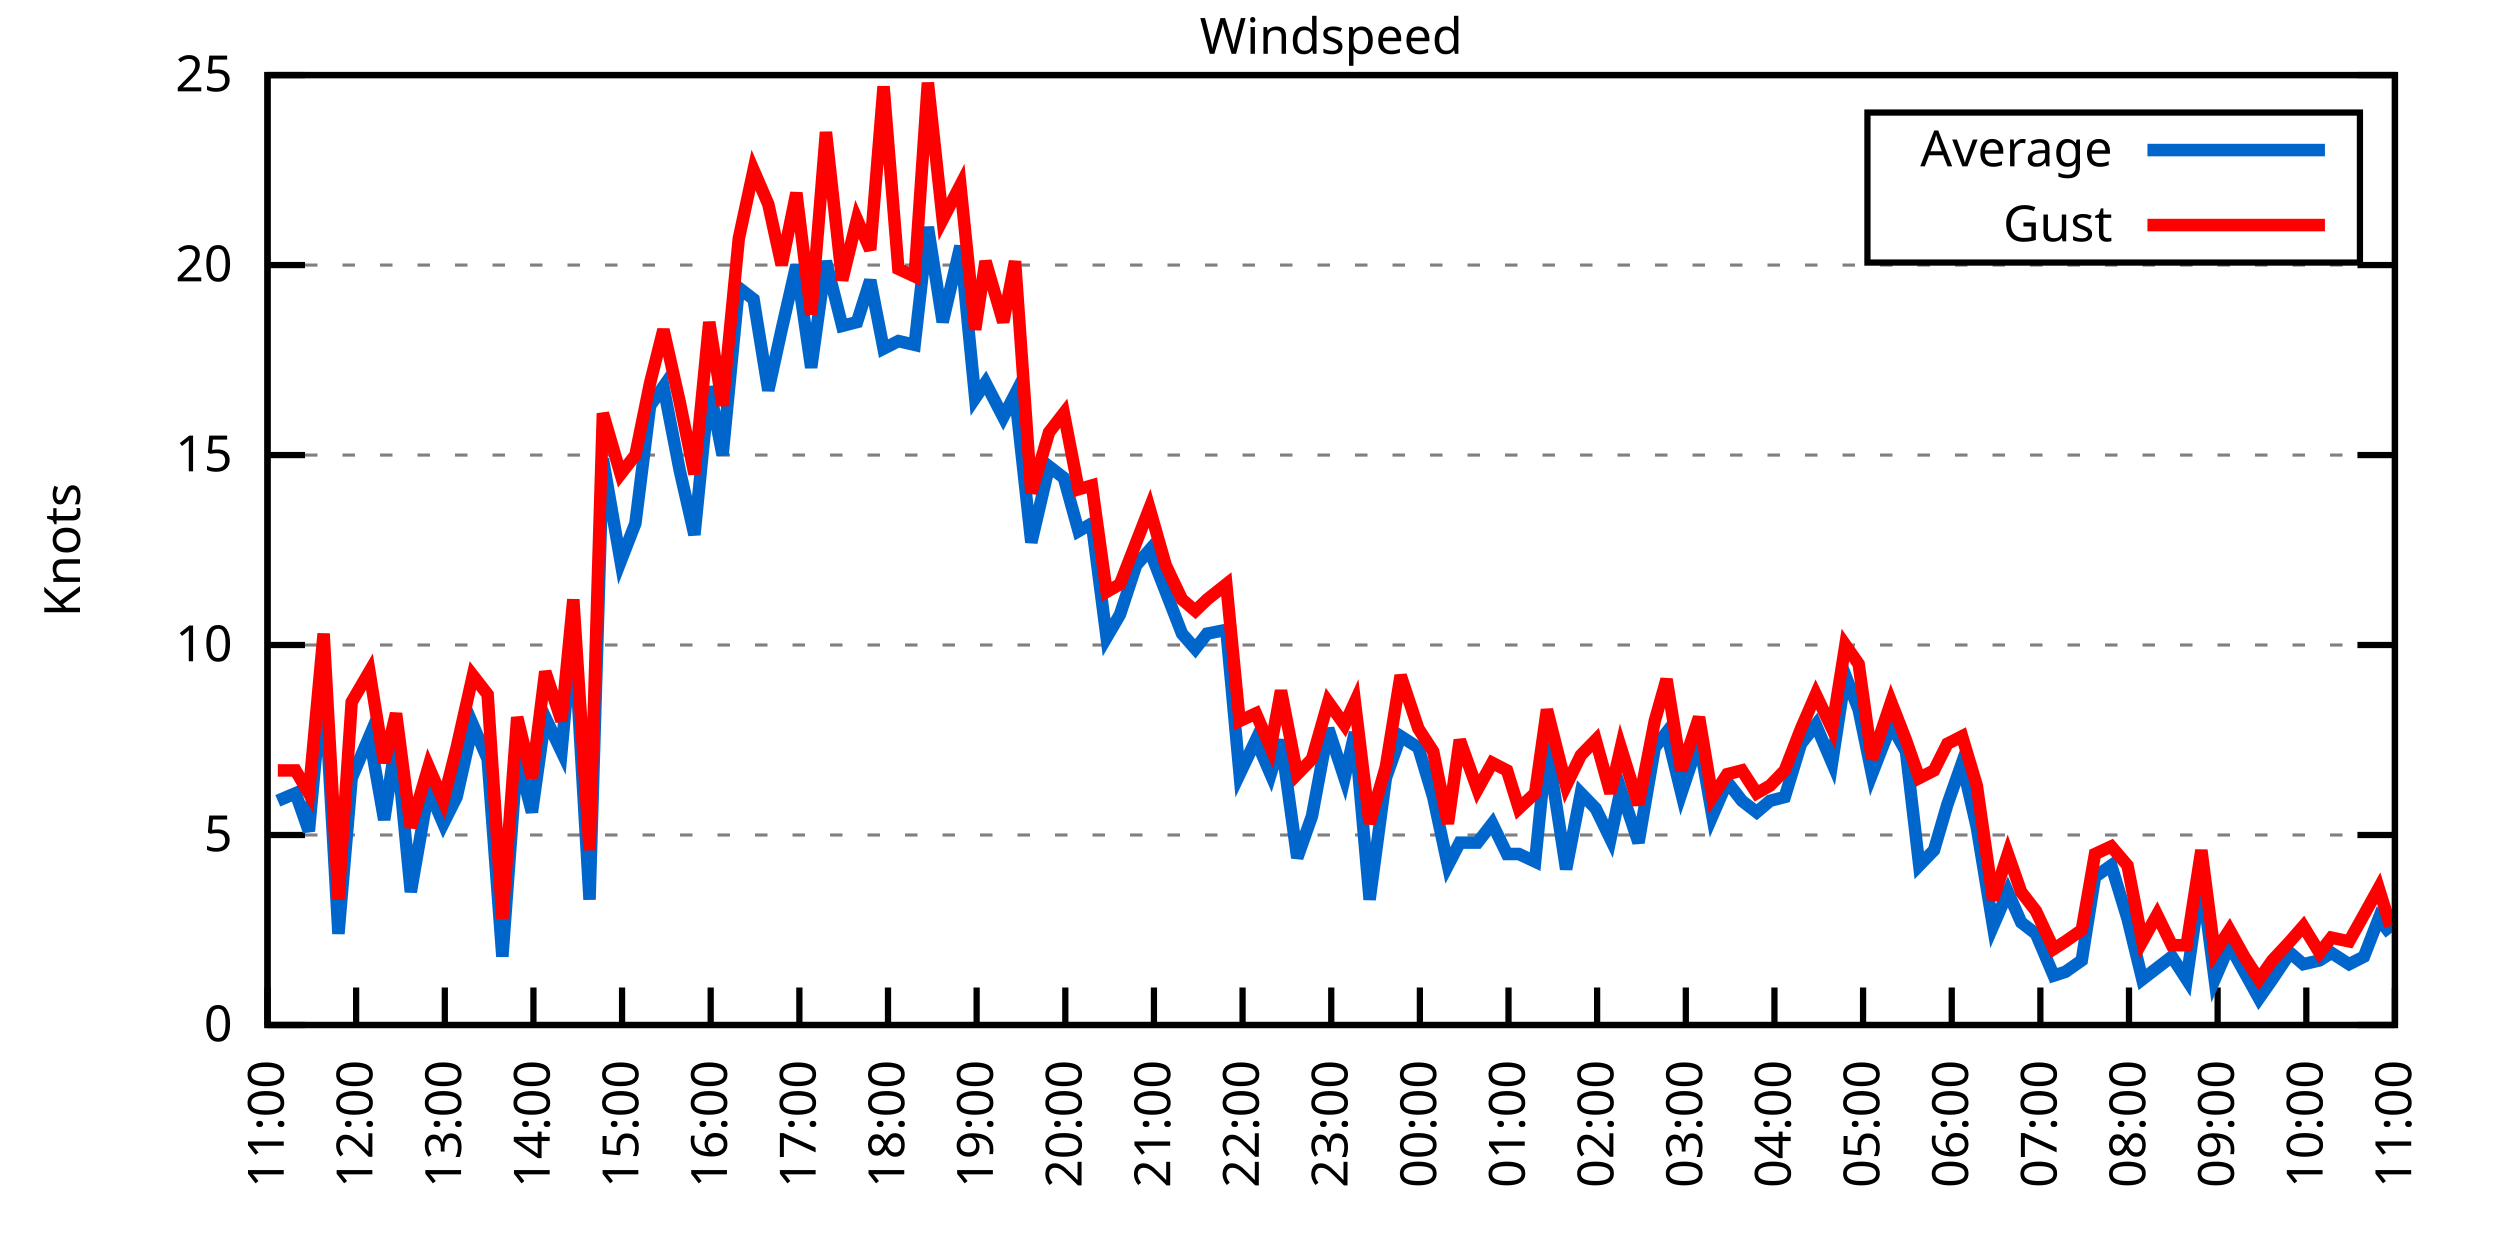
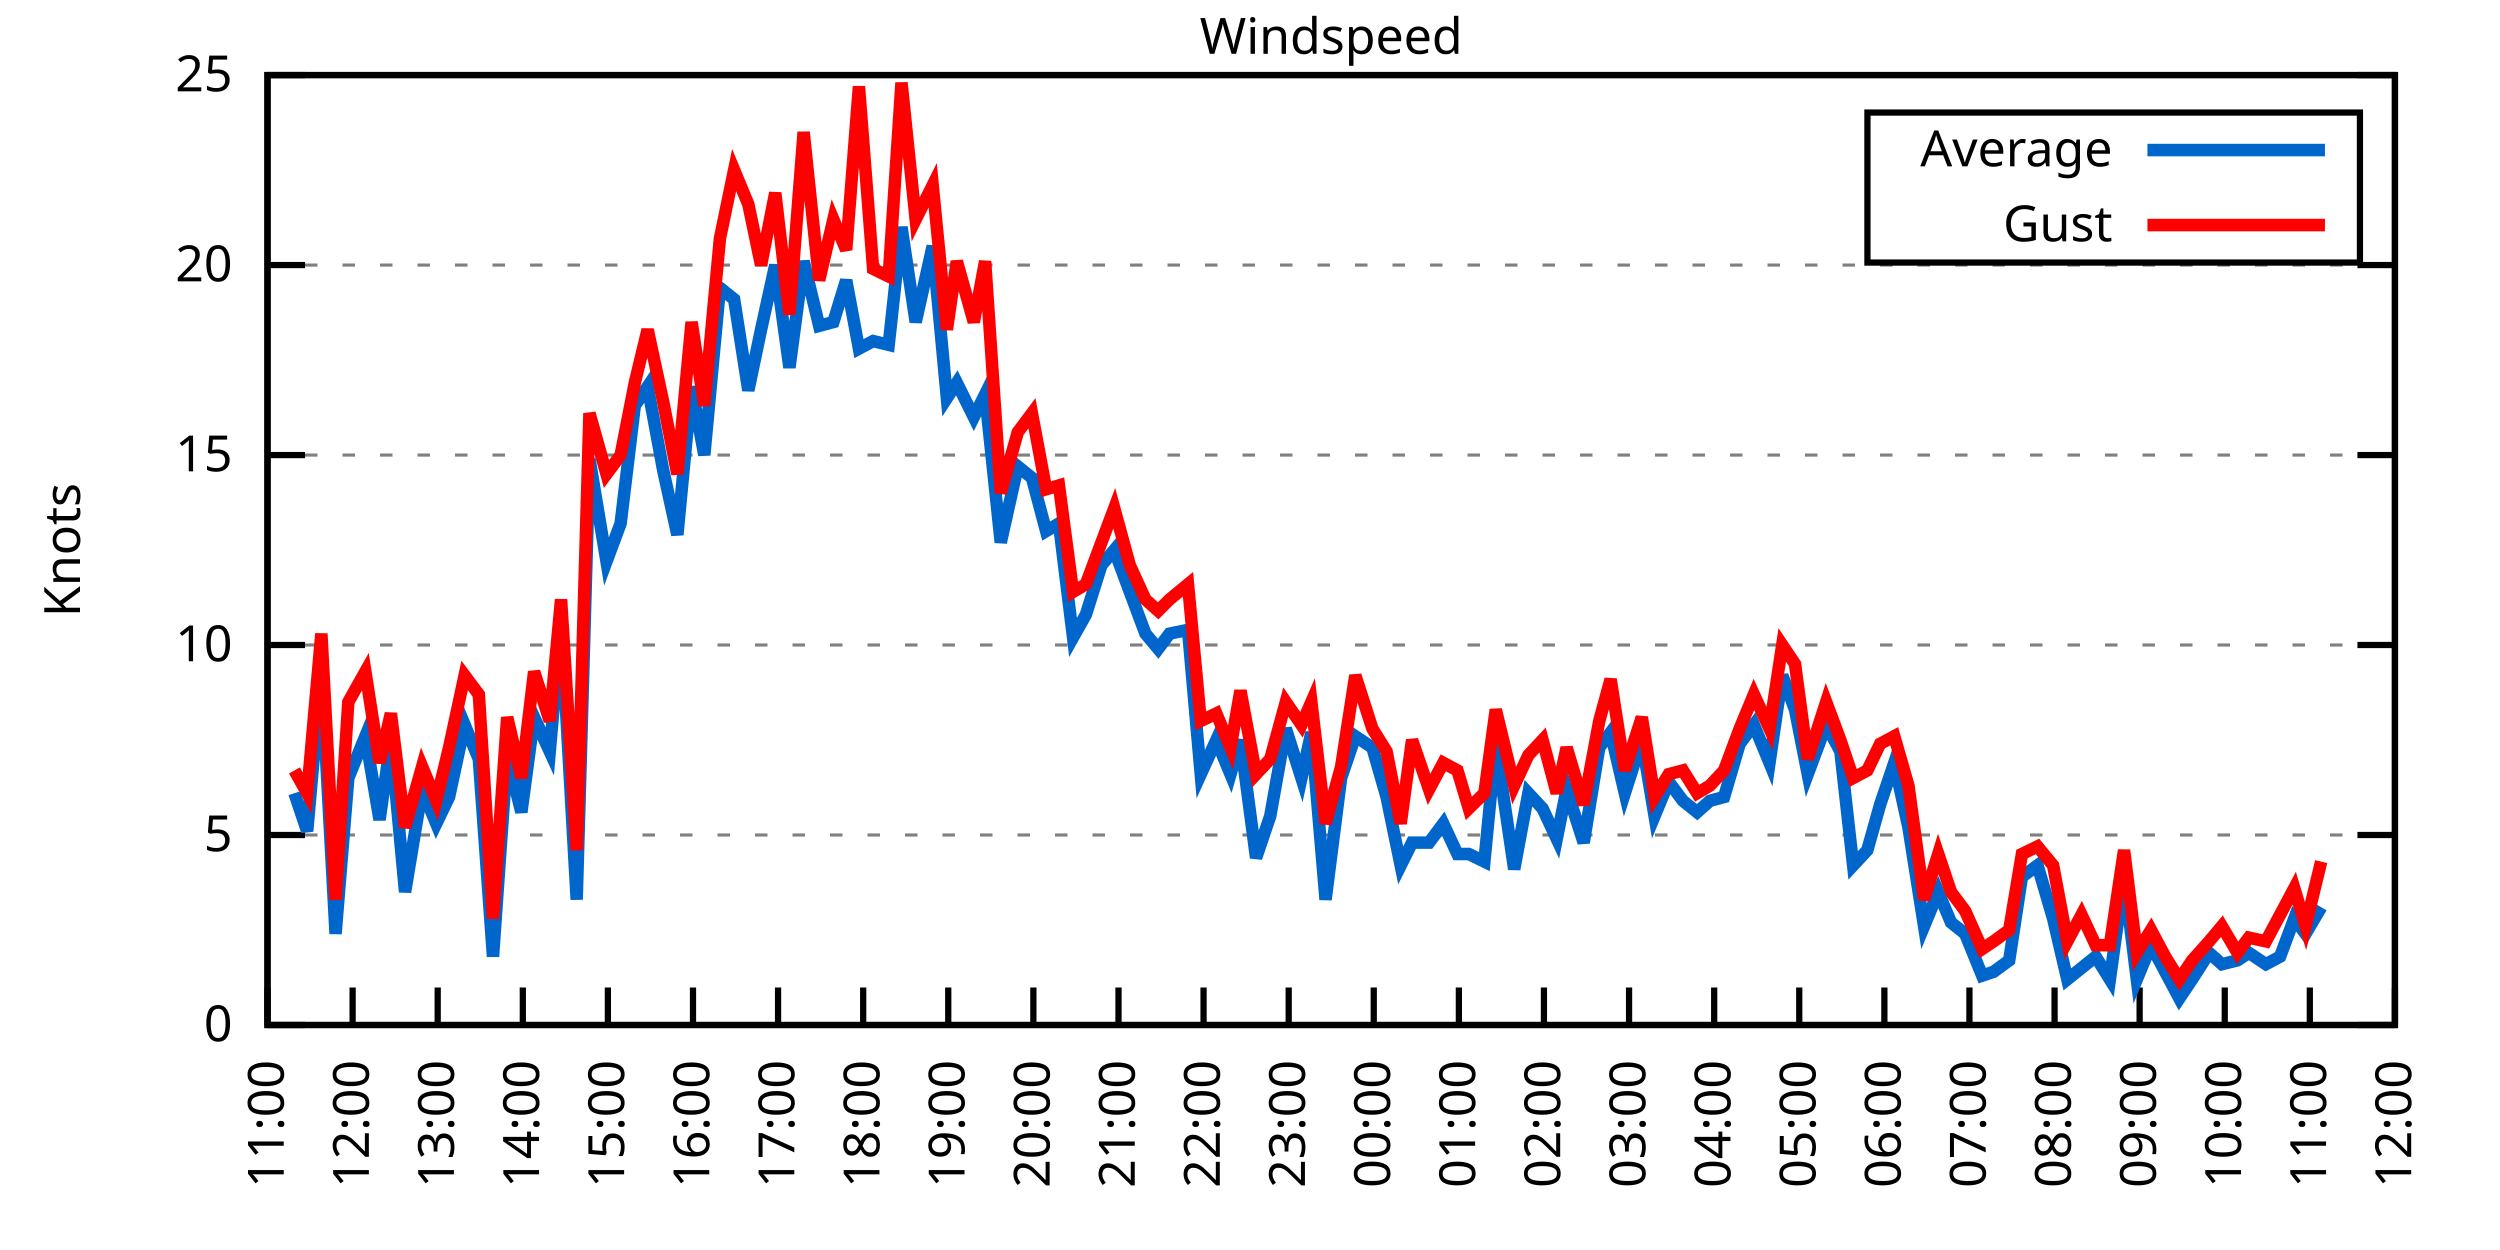
<svg xmlns="http://www.w3.org/2000/svg" xmlns:xlink="http://www.w3.org/1999/xlink" width="400" height="200" viewBox="0 0 400 200">
  <g id="gnuplot_canvas">
    <rect x="0" y="0" width="400" height="200" fill="none" />
    <defs>
      <circle id="gpDot" r="0.5" stroke-width="0.5" stroke="currentColor" />
      <path id="gpPt0" stroke-width="0.333" stroke="currentColor" d="M-1,0 h2 M0,-1 v2" />
      <path id="gpPt1" stroke-width="0.333" stroke="currentColor" d="M-1,-1 L1,1 M1,-1 L-1,1" />
      <path id="gpPt2" stroke-width="0.333" stroke="currentColor" d="M-1,0 L1,0 M0,-1 L0,1 M-1,-1 L1,1 M-1,1 L1,-1" />
      <rect id="gpPt3" stroke-width="0.333" stroke="currentColor" x="-1" y="-1" width="2" height="2" />
      <rect id="gpPt4" stroke-width="0.333" stroke="currentColor" fill="currentColor" x="-1" y="-1" width="2" height="2" />
      <circle id="gpPt5" stroke-width="0.333" stroke="currentColor" cx="0" cy="0" r="1" />
      <use xlink:href="#gpPt5" id="gpPt6" fill="currentColor" stroke="none" />
      <path id="gpPt7" stroke-width="0.333" stroke="currentColor" d="M0,-1.33 L-1.33,0.67 L1.33,0.67 z" />
      <use xlink:href="#gpPt7" id="gpPt8" fill="currentColor" stroke="none" />
      <use xlink:href="#gpPt7" id="gpPt9" stroke="currentColor" transform="rotate(180)" />
      <use xlink:href="#gpPt9" id="gpPt10" fill="currentColor" stroke="none" />
      <use xlink:href="#gpPt3" id="gpPt11" stroke="currentColor" transform="rotate(45)" />
      <use xlink:href="#gpPt11" id="gpPt12" fill="currentColor" stroke="none" />
      <path id="gpPt13" stroke-width="0.333" stroke="currentColor" d="M0,1.330 L1.265,0.411 L0.782,-1.067 L-0.782,-1.076 L-1.265,0.411 z" />
      <use xlink:href="#gpPt13" id="gpPt14" fill="currentColor" stroke="none" />
      <filter id="textbox" filterUnits="objectBoundingBox" x="0" y="0" height="1" width="1">
        <feFlood flood-color="white" flood-opacity="1" result="bgnd" />
        <feComposite in="SourceGraphic" in2="bgnd" operator="atop" />
      </filter>
      <filter id="greybox" filterUnits="objectBoundingBox" x="0" y="0" height="1" width="1">
        <feFlood flood-color="lightgrey" flood-opacity="1" result="grey" />
        <feComposite in="SourceGraphic" in2="grey" operator="atop" />
      </filter>
    </defs>
    <g fill="none" color="white" stroke="currentColor" stroke-width="1.00" stroke-linecap="butt" stroke-linejoin="miter">
</g>
    <g fill="none" color="black" stroke="currentColor" stroke-width="1.00" stroke-linecap="butt" stroke-linejoin="miter">
      <g stroke="none" shape-rendering="crispEdges">
        <polygon fill="rgb(255, 255, 255)" points="42.80,164.00 383.18,164.00 383.18,12.02 42.80,12.02 " />
      </g>
    </g>
    <g fill="none" color="black" stroke="currentColor" stroke-width="1.00" stroke-linecap="butt" stroke-linejoin="miter">
</g>
    <g fill="none" color="black" stroke="black" stroke-width="0.50" stroke-linecap="butt" stroke-linejoin="miter">
</g>
    <g fill="none" color="gray" stroke="currentColor" stroke-width="0.50" stroke-linecap="butt" stroke-linejoin="miter">
      <path stroke="gray" stroke-dasharray="2,4" class="gridline" d="M42.80,164.00 L383.19,164.00  " />
    </g>
    <g fill="none" color="gray" stroke="gray" stroke-width="1.00" stroke-linecap="butt" stroke-linejoin="miter">
</g>
    <g fill="none" color="black" stroke="currentColor" stroke-width="1.00" stroke-linecap="butt" stroke-linejoin="miter">
      <path stroke="black" d="M42.80,164.00 L48.80,164.00 M383.19,164.00 L377.19,164.00  " />
      <g transform="translate(37.20,166.60)" stroke="none" fill="black" font-family="Sans" font-size="8.00" text-anchor="end">
        <text>
          <tspan font-family="Sans"> 0</tspan>
        </text>
      </g>
    </g>
    <g fill="none" color="black" stroke="currentColor" stroke-width="1.00" stroke-linecap="butt" stroke-linejoin="miter">
</g>
    <g fill="none" color="black" stroke="black" stroke-width="0.50" stroke-linecap="butt" stroke-linejoin="miter">
</g>
    <g fill="none" color="gray" stroke="currentColor" stroke-width="0.50" stroke-linecap="butt" stroke-linejoin="miter">
      <path stroke="gray" stroke-dasharray="2,4" class="gridline" d="M42.80,133.60 L383.19,133.60  " />
    </g>
    <g fill="none" color="gray" stroke="gray" stroke-width="1.00" stroke-linecap="butt" stroke-linejoin="miter">
</g>
    <g fill="none" color="black" stroke="currentColor" stroke-width="1.00" stroke-linecap="butt" stroke-linejoin="miter">
      <path stroke="black" d="M42.80,133.60 L48.80,133.60 M383.19,133.60 L377.19,133.60  " />
      <g transform="translate(37.20,136.20)" stroke="none" fill="black" font-family="Sans" font-size="8.00" text-anchor="end">
        <text>
          <tspan font-family="Sans"> 5</tspan>
        </text>
      </g>
    </g>
    <g fill="none" color="black" stroke="currentColor" stroke-width="1.00" stroke-linecap="butt" stroke-linejoin="miter">
</g>
    <g fill="none" color="black" stroke="black" stroke-width="0.50" stroke-linecap="butt" stroke-linejoin="miter">
</g>
    <g fill="none" color="gray" stroke="currentColor" stroke-width="0.50" stroke-linecap="butt" stroke-linejoin="miter">
      <path stroke="gray" stroke-dasharray="2,4" class="gridline" d="M42.80,103.20 L383.19,103.20  " />
    </g>
    <g fill="none" color="gray" stroke="gray" stroke-width="1.00" stroke-linecap="butt" stroke-linejoin="miter">
</g>
    <g fill="none" color="black" stroke="currentColor" stroke-width="1.00" stroke-linecap="butt" stroke-linejoin="miter">
      <path stroke="black" d="M42.80,103.20 L48.80,103.20 M383.19,103.20 L377.19,103.20  " />
      <g transform="translate(37.20,105.80)" stroke="none" fill="black" font-family="Sans" font-size="8.00" text-anchor="end">
        <text>
          <tspan font-family="Sans"> 10</tspan>
        </text>
      </g>
    </g>
    <g fill="none" color="black" stroke="currentColor" stroke-width="1.00" stroke-linecap="butt" stroke-linejoin="miter">
</g>
    <g fill="none" color="black" stroke="black" stroke-width="0.50" stroke-linecap="butt" stroke-linejoin="miter">
</g>
    <g fill="none" color="gray" stroke="currentColor" stroke-width="0.50" stroke-linecap="butt" stroke-linejoin="miter">
      <path stroke="gray" stroke-dasharray="2,4" class="gridline" d="M42.80,72.81 L383.19,72.81  " />
    </g>
    <g fill="none" color="gray" stroke="gray" stroke-width="1.00" stroke-linecap="butt" stroke-linejoin="miter">
</g>
    <g fill="none" color="black" stroke="currentColor" stroke-width="1.00" stroke-linecap="butt" stroke-linejoin="miter">
      <path stroke="black" d="M42.80,72.81 L48.80,72.81 M383.19,72.81 L377.19,72.81  " />
      <g transform="translate(37.20,75.41)" stroke="none" fill="black" font-family="Sans" font-size="8.00" text-anchor="end">
        <text>
          <tspan font-family="Sans"> 15</tspan>
        </text>
      </g>
    </g>
    <g fill="none" color="black" stroke="currentColor" stroke-width="1.00" stroke-linecap="butt" stroke-linejoin="miter">
</g>
    <g fill="none" color="black" stroke="black" stroke-width="0.50" stroke-linecap="butt" stroke-linejoin="miter">
</g>
    <g fill="none" color="gray" stroke="currentColor" stroke-width="0.50" stroke-linecap="butt" stroke-linejoin="miter">
      <path stroke="gray" stroke-dasharray="2,4" class="gridline" d="M42.80,42.41 L383.19,42.41  " />
    </g>
    <g fill="none" color="gray" stroke="gray" stroke-width="1.00" stroke-linecap="butt" stroke-linejoin="miter">
</g>
    <g fill="none" color="black" stroke="currentColor" stroke-width="1.00" stroke-linecap="butt" stroke-linejoin="miter">
      <path stroke="black" d="M42.80,42.41 L48.80,42.41 M383.19,42.41 L377.19,42.41  " />
      <g transform="translate(37.20,45.01)" stroke="none" fill="black" font-family="Sans" font-size="8.00" text-anchor="end">
        <text>
          <tspan font-family="Sans"> 20</tspan>
        </text>
      </g>
    </g>
    <g fill="none" color="black" stroke="currentColor" stroke-width="1.00" stroke-linecap="butt" stroke-linejoin="miter">
</g>
    <g fill="none" color="black" stroke="black" stroke-width="0.50" stroke-linecap="butt" stroke-linejoin="miter">
</g>
    <g fill="none" color="gray" stroke="currentColor" stroke-width="0.50" stroke-linecap="butt" stroke-linejoin="miter">
      <path stroke="gray" stroke-dasharray="2,4" class="gridline" d="M42.80,12.01 L383.19,12.01  " />
    </g>
    <g fill="none" color="gray" stroke="gray" stroke-width="1.00" stroke-linecap="butt" stroke-linejoin="miter">
</g>
    <g fill="none" color="black" stroke="currentColor" stroke-width="1.00" stroke-linecap="butt" stroke-linejoin="miter">
      <path stroke="black" d="M42.80,12.01 L48.80,12.01 M383.19,12.01 L377.19,12.01  " />
      <g transform="translate(37.20,14.61)" stroke="none" fill="black" font-family="Sans" font-size="8.00" text-anchor="end">
        <text>
          <tspan font-family="Sans"> 25</tspan>
        </text>
      </g>
    </g>
    <g fill="none" color="black" stroke="currentColor" stroke-width="1.00" stroke-linecap="butt" stroke-linejoin="miter">
      <path stroke="black" d="M42.80,164.00 L42.80,158.00  " />
      <g transform="translate(45.40,169.60) rotate(270.00)" stroke="none" fill="black" font-family="Sans" font-size="8.00" text-anchor="end">
        <text>
          <tspan font-family="Sans">11:00</tspan>
        </text>
      </g>
    </g>
    <g fill="none" color="black" stroke="currentColor" stroke-width="1.00" stroke-linecap="butt" stroke-linejoin="miter">
-       <path stroke="black" d="M56.98,164.00 L56.98,158.00  " />
-       <g transform="translate(59.58,169.60) rotate(270.00)" stroke="none" fill="black" font-family="Sans" font-size="8.00" text-anchor="end">
+       <path stroke="black" d="M56.42,164.00 L56.42,158.00  " />
+       <g transform="translate(59.02,169.60) rotate(270.00)" stroke="none" fill="black" font-family="Sans" font-size="8.00" text-anchor="end">
        <text>
          <tspan font-family="Sans">12:00</tspan>
        </text>
      </g>
    </g>
    <g fill="none" color="black" stroke="currentColor" stroke-width="1.00" stroke-linecap="butt" stroke-linejoin="miter">
-       <path stroke="black" d="M71.17,164.00 L71.17,158.00  " />
-       <g transform="translate(73.77,169.60) rotate(270.00)" stroke="none" fill="black" font-family="Sans" font-size="8.00" text-anchor="end">
+       <path stroke="black" d="M70.03,164.00 L70.03,158.00  " />
+       <g transform="translate(72.63,169.60) rotate(270.00)" stroke="none" fill="black" font-family="Sans" font-size="8.00" text-anchor="end">
        <text>
          <tspan font-family="Sans">13:00</tspan>
        </text>
      </g>
    </g>
    <g fill="none" color="black" stroke="currentColor" stroke-width="1.00" stroke-linecap="butt" stroke-linejoin="miter">
-       <path stroke="black" d="M85.35,164.00 L85.35,158.00  " />
-       <g transform="translate(87.95,169.60) rotate(270.00)" stroke="none" fill="black" font-family="Sans" font-size="8.00" text-anchor="end">
+       <path stroke="black" d="M83.65,164.00 L83.65,158.00  " />
+       <g transform="translate(86.25,169.60) rotate(270.00)" stroke="none" fill="black" font-family="Sans" font-size="8.00" text-anchor="end">
        <text>
          <tspan font-family="Sans">14:00</tspan>
        </text>
      </g>
    </g>
    <g fill="none" color="black" stroke="currentColor" stroke-width="1.00" stroke-linecap="butt" stroke-linejoin="miter">
-       <path stroke="black" d="M99.53,164.00 L99.53,158.00  " />
-       <g transform="translate(102.13,169.60) rotate(270.00)" stroke="none" fill="black" font-family="Sans" font-size="8.00" text-anchor="end">
+       <path stroke="black" d="M97.26,164.00 L97.26,158.00  " />
+       <g transform="translate(99.86,169.60) rotate(270.00)" stroke="none" fill="black" font-family="Sans" font-size="8.00" text-anchor="end">
        <text>
          <tspan font-family="Sans">15:00</tspan>
        </text>
      </g>
    </g>
    <g fill="none" color="black" stroke="currentColor" stroke-width="1.00" stroke-linecap="butt" stroke-linejoin="miter">
-       <path stroke="black" d="M113.71,164.00 L113.71,158.00  " />
-       <g transform="translate(116.31,169.60) rotate(270.00)" stroke="none" fill="black" font-family="Sans" font-size="8.00" text-anchor="end">
+       <path stroke="black" d="M110.88,164.00 L110.88,158.00  " />
+       <g transform="translate(113.48,169.60) rotate(270.00)" stroke="none" fill="black" font-family="Sans" font-size="8.00" text-anchor="end">
        <text>
          <tspan font-family="Sans">16:00</tspan>
        </text>
      </g>
    </g>
    <g fill="none" color="black" stroke="currentColor" stroke-width="1.00" stroke-linecap="butt" stroke-linejoin="miter">
-       <path stroke="black" d="M127.90,164.00 L127.90,158.00  " />
-       <g transform="translate(130.50,169.60) rotate(270.00)" stroke="none" fill="black" font-family="Sans" font-size="8.00" text-anchor="end">
+       <path stroke="black" d="M124.49,164.00 L124.49,158.00  " />
+       <g transform="translate(127.09,169.60) rotate(270.00)" stroke="none" fill="black" font-family="Sans" font-size="8.00" text-anchor="end">
        <text>
          <tspan font-family="Sans">17:00</tspan>
        </text>
      </g>
    </g>
    <g fill="none" color="black" stroke="currentColor" stroke-width="1.00" stroke-linecap="butt" stroke-linejoin="miter">
-       <path stroke="black" d="M142.08,164.00 L142.08,158.00  " />
-       <g transform="translate(144.68,169.60) rotate(270.00)" stroke="none" fill="black" font-family="Sans" font-size="8.00" text-anchor="end">
+       <path stroke="black" d="M138.11,164.00 L138.11,158.00  " />
+       <g transform="translate(140.71,169.60) rotate(270.00)" stroke="none" fill="black" font-family="Sans" font-size="8.00" text-anchor="end">
        <text>
          <tspan font-family="Sans">18:00</tspan>
        </text>
      </g>
    </g>
    <g fill="none" color="black" stroke="currentColor" stroke-width="1.00" stroke-linecap="butt" stroke-linejoin="miter">
-       <path stroke="black" d="M156.26,164.00 L156.26,158.00  " />
-       <g transform="translate(158.86,169.60) rotate(270.00)" stroke="none" fill="black" font-family="Sans" font-size="8.00" text-anchor="end">
+       <path stroke="black" d="M151.72,164.00 L151.72,158.00  " />
+       <g transform="translate(154.32,169.60) rotate(270.00)" stroke="none" fill="black" font-family="Sans" font-size="8.00" text-anchor="end">
        <text>
          <tspan font-family="Sans">19:00</tspan>
        </text>
      </g>
    </g>
    <g fill="none" color="black" stroke="currentColor" stroke-width="1.00" stroke-linecap="butt" stroke-linejoin="miter">
-       <path stroke="black" d="M170.45,164.00 L170.45,158.00  " />
-       <g transform="translate(173.05,169.60) rotate(270.00)" stroke="none" fill="black" font-family="Sans" font-size="8.00" text-anchor="end">
+       <path stroke="black" d="M165.34,164.00 L165.34,158.00  " />
+       <g transform="translate(167.94,169.60) rotate(270.00)" stroke="none" fill="black" font-family="Sans" font-size="8.00" text-anchor="end">
        <text>
          <tspan font-family="Sans">20:00</tspan>
        </text>
      </g>
    </g>
    <g fill="none" color="black" stroke="currentColor" stroke-width="1.00" stroke-linecap="butt" stroke-linejoin="miter">
-       <path stroke="black" d="M184.63,164.00 L184.63,158.00  " />
-       <g transform="translate(187.23,169.60) rotate(270.00)" stroke="none" fill="black" font-family="Sans" font-size="8.00" text-anchor="end">
+       <path stroke="black" d="M178.96,164.00 L178.96,158.00  " />
+       <g transform="translate(181.56,169.60) rotate(270.00)" stroke="none" fill="black" font-family="Sans" font-size="8.00" text-anchor="end">
        <text>
          <tspan font-family="Sans">21:00</tspan>
        </text>
      </g>
    </g>
    <g fill="none" color="black" stroke="currentColor" stroke-width="1.00" stroke-linecap="butt" stroke-linejoin="miter">
-       <path stroke="black" d="M198.81,164.00 L198.81,158.00  " />
-       <g transform="translate(201.41,169.60) rotate(270.00)" stroke="none" fill="black" font-family="Sans" font-size="8.00" text-anchor="end">
+       <path stroke="black" d="M192.57,164.00 L192.57,158.00  " />
+       <g transform="translate(195.17,169.60) rotate(270.00)" stroke="none" fill="black" font-family="Sans" font-size="8.00" text-anchor="end">
        <text>
          <tspan font-family="Sans">22:00</tspan>
        </text>
      </g>
    </g>
    <g fill="none" color="black" stroke="currentColor" stroke-width="1.00" stroke-linecap="butt" stroke-linejoin="miter">
-       <path stroke="black" d="M213.00,164.00 L213.00,158.00  " />
-       <g transform="translate(215.60,169.60) rotate(270.00)" stroke="none" fill="black" font-family="Sans" font-size="8.00" text-anchor="end">
+       <path stroke="black" d="M206.19,164.00 L206.19,158.00  " />
+       <g transform="translate(208.79,169.60) rotate(270.00)" stroke="none" fill="black" font-family="Sans" font-size="8.00" text-anchor="end">
        <text>
          <tspan font-family="Sans">23:00</tspan>
        </text>
      </g>
    </g>
    <g fill="none" color="black" stroke="currentColor" stroke-width="1.00" stroke-linecap="butt" stroke-linejoin="miter">
-       <path stroke="black" d="M227.18,164.00 L227.18,158.00  " />
-       <g transform="translate(229.78,169.60) rotate(270.00)" stroke="none" fill="black" font-family="Sans" font-size="8.00" text-anchor="end">
+       <path stroke="black" d="M219.80,164.00 L219.80,158.00  " />
+       <g transform="translate(222.40,169.60) rotate(270.00)" stroke="none" fill="black" font-family="Sans" font-size="8.00" text-anchor="end">
        <text>
          <tspan font-family="Sans">00:00</tspan>
        </text>
      </g>
    </g>
    <g fill="none" color="black" stroke="currentColor" stroke-width="1.00" stroke-linecap="butt" stroke-linejoin="miter">
-       <path stroke="black" d="M241.36,164.00 L241.36,158.00  " />
-       <g transform="translate(243.96,169.60) rotate(270.00)" stroke="none" fill="black" font-family="Sans" font-size="8.00" text-anchor="end">
+       <path stroke="black" d="M233.42,164.00 L233.42,158.00  " />
+       <g transform="translate(236.02,169.60) rotate(270.00)" stroke="none" fill="black" font-family="Sans" font-size="8.00" text-anchor="end">
        <text>
          <tspan font-family="Sans">01:00</tspan>
        </text>
      </g>
    </g>
    <g fill="none" color="black" stroke="currentColor" stroke-width="1.00" stroke-linecap="butt" stroke-linejoin="miter">
-       <path stroke="black" d="M255.54,164.00 L255.54,158.00  " />
-       <g transform="translate(258.14,169.60) rotate(270.00)" stroke="none" fill="black" font-family="Sans" font-size="8.00" text-anchor="end">
+       <path stroke="black" d="M247.03,164.00 L247.03,158.00  " />
+       <g transform="translate(249.63,169.60) rotate(270.00)" stroke="none" fill="black" font-family="Sans" font-size="8.00" text-anchor="end">
        <text>
          <tspan font-family="Sans">02:00</tspan>
        </text>
      </g>
    </g>
    <g fill="none" color="black" stroke="currentColor" stroke-width="1.00" stroke-linecap="butt" stroke-linejoin="miter">
-       <path stroke="black" d="M269.73,164.00 L269.73,158.00  " />
-       <g transform="translate(272.33,169.60) rotate(270.00)" stroke="none" fill="black" font-family="Sans" font-size="8.00" text-anchor="end">
+       <path stroke="black" d="M260.65,164.00 L260.65,158.00  " />
+       <g transform="translate(263.25,169.60) rotate(270.00)" stroke="none" fill="black" font-family="Sans" font-size="8.00" text-anchor="end">
        <text>
          <tspan font-family="Sans">03:00</tspan>
        </text>
      </g>
    </g>
    <g fill="none" color="black" stroke="currentColor" stroke-width="1.00" stroke-linecap="butt" stroke-linejoin="miter">
-       <path stroke="black" d="M283.91,164.00 L283.91,158.00  " />
-       <g transform="translate(286.51,169.60) rotate(270.00)" stroke="none" fill="black" font-family="Sans" font-size="8.00" text-anchor="end">
+       <path stroke="black" d="M274.27,164.00 L274.27,158.00  " />
+       <g transform="translate(276.87,169.60) rotate(270.00)" stroke="none" fill="black" font-family="Sans" font-size="8.00" text-anchor="end">
        <text>
          <tspan font-family="Sans">04:00</tspan>
        </text>
      </g>
    </g>
    <g fill="none" color="black" stroke="currentColor" stroke-width="1.00" stroke-linecap="butt" stroke-linejoin="miter">
-       <path stroke="black" d="M298.09,164.00 L298.09,158.00  " />
-       <g transform="translate(300.69,169.60) rotate(270.00)" stroke="none" fill="black" font-family="Sans" font-size="8.00" text-anchor="end">
+       <path stroke="black" d="M287.88,164.00 L287.88,158.00  " />
+       <g transform="translate(290.48,169.60) rotate(270.00)" stroke="none" fill="black" font-family="Sans" font-size="8.00" text-anchor="end">
        <text>
          <tspan font-family="Sans">05:00</tspan>
        </text>
      </g>
    </g>
    <g fill="none" color="black" stroke="currentColor" stroke-width="1.00" stroke-linecap="butt" stroke-linejoin="miter">
-       <path stroke="black" d="M312.28,164.00 L312.28,158.00  " />
-       <g transform="translate(314.88,169.60) rotate(270.00)" stroke="none" fill="black" font-family="Sans" font-size="8.00" text-anchor="end">
+       <path stroke="black" d="M301.50,164.00 L301.50,158.00  " />
+       <g transform="translate(304.10,169.60) rotate(270.00)" stroke="none" fill="black" font-family="Sans" font-size="8.00" text-anchor="end">
        <text>
          <tspan font-family="Sans">06:00</tspan>
        </text>
      </g>
    </g>
    <g fill="none" color="black" stroke="currentColor" stroke-width="1.00" stroke-linecap="butt" stroke-linejoin="miter">
-       <path stroke="black" d="M326.46,164.00 L326.46,158.00  " />
-       <g transform="translate(329.06,169.60) rotate(270.00)" stroke="none" fill="black" font-family="Sans" font-size="8.00" text-anchor="end">
+       <path stroke="black" d="M315.11,164.00 L315.11,158.00  " />
+       <g transform="translate(317.71,169.60) rotate(270.00)" stroke="none" fill="black" font-family="Sans" font-size="8.00" text-anchor="end">
        <text>
          <tspan font-family="Sans">07:00</tspan>
        </text>
      </g>
    </g>
    <g fill="none" color="black" stroke="currentColor" stroke-width="1.00" stroke-linecap="butt" stroke-linejoin="miter">
-       <path stroke="black" d="M340.64,164.00 L340.64,158.00  " />
-       <g transform="translate(343.24,169.60) rotate(270.00)" stroke="none" fill="black" font-family="Sans" font-size="8.00" text-anchor="end">
+       <path stroke="black" d="M328.73,164.00 L328.73,158.00  " />
+       <g transform="translate(331.33,169.60) rotate(270.00)" stroke="none" fill="black" font-family="Sans" font-size="8.00" text-anchor="end">
        <text>
          <tspan font-family="Sans">08:00</tspan>
        </text>
      </g>
    </g>
    <g fill="none" color="black" stroke="currentColor" stroke-width="1.00" stroke-linecap="butt" stroke-linejoin="miter">
-       <path stroke="black" d="M354.82,164.00 L354.82,158.00  " />
-       <g transform="translate(357.42,169.60) rotate(270.00)" stroke="none" fill="black" font-family="Sans" font-size="8.00" text-anchor="end">
+       <path stroke="black" d="M342.34,164.00 L342.34,158.00  " />
+       <g transform="translate(344.94,169.60) rotate(270.00)" stroke="none" fill="black" font-family="Sans" font-size="8.00" text-anchor="end">
        <text>
          <tspan font-family="Sans">09:00</tspan>
        </text>
      </g>
    </g>
    <g fill="none" color="black" stroke="currentColor" stroke-width="1.00" stroke-linecap="butt" stroke-linejoin="miter">
-       <path stroke="black" d="M369.01,164.00 L369.01,158.00  " />
-       <g transform="translate(371.61,169.60) rotate(270.00)" stroke="none" fill="black" font-family="Sans" font-size="8.00" text-anchor="end">
+       <path stroke="black" d="M355.96,164.00 L355.96,158.00  " />
+       <g transform="translate(358.56,169.60) rotate(270.00)" stroke="none" fill="black" font-family="Sans" font-size="8.00" text-anchor="end">
        <text>
          <tspan font-family="Sans">10:00</tspan>
+         </text>
+       </g>
+     </g>
+     <g fill="none" color="black" stroke="currentColor" stroke-width="1.00" stroke-linecap="butt" stroke-linejoin="miter">
+       <path stroke="black" d="M369.57,164.00 L369.57,158.00  " />
+       <g transform="translate(372.17,169.60) rotate(270.00)" stroke="none" fill="black" font-family="Sans" font-size="8.00" text-anchor="end">
+         <text>
+           <tspan font-family="Sans">11:00</tspan>
        </text>
      </g>
    </g>
    <g fill="none" color="black" stroke="currentColor" stroke-width="1.00" stroke-linecap="butt" stroke-linejoin="miter">
      <path stroke="black" d="M383.19,164.00 L383.19,158.00  " />
      <g transform="translate(385.79,169.60) rotate(270.00)" stroke="none" fill="black" font-family="Sans" font-size="8.00" text-anchor="end">
        <text>
-           <tspan font-family="Sans">11:00</tspan>
+           <tspan font-family="Sans">12:00</tspan>
        </text>
      </g>
    </g>
    <g fill="none" color="black" stroke="currentColor" stroke-width="1.00" stroke-linecap="butt" stroke-linejoin="miter">
</g>
    <g fill="none" color="black" stroke="currentColor" stroke-width="1.00" stroke-linecap="butt" stroke-linejoin="miter">
      <path stroke="black" d="M42.80,12.01 L42.80,164.00 L383.19,164.00 L383.19,12.01 L42.80,12.01 Z  " />
    </g>
    <g fill="none" color="black" stroke="currentColor" stroke-width="1.00" stroke-linecap="butt" stroke-linejoin="miter">
</g>
    <g fill="none" color="black" stroke="currentColor" stroke-width="1.00" stroke-linecap="butt" stroke-linejoin="miter">
      <path stroke="black" d="M298.79,42.01 L298.79,18.01 L377.59,18.01 L377.59,42.01 L298.79,42.01 Z  " />
    </g>
    <g id="Windspeed_plot_1">
      <g fill="none" color="white" stroke="black" stroke-width="2.00" stroke-linecap="butt" stroke-linejoin="miter">
</g>
      <g fill="none" color="black" stroke="currentColor" stroke-width="2.00" stroke-linecap="butt" stroke-linejoin="miter">
        <g transform="translate(337.99,26.61)" stroke="none" fill="black" font-family="Sans" font-size="8.00" text-anchor="end">
          <text>
            <tspan font-family="Sans">Average</tspan>
          </text>
        </g>
      </g>
      <g fill="none" color="black" stroke="currentColor" stroke-width="2.00" stroke-linecap="butt" stroke-linejoin="miter">
-         <path stroke="rgb(  0, 102, 204)" d="M343.59,24.01 L371.99,24.01 M44.45,128.13 L47.29,126.91 L49.42,132.99 L51.78,107.46 L54.15,149.41 L56.27,124.48   L59.11,117.80 L61.47,131.17 L63.37,118.40 L65.73,142.72 L68.57,126.31 L70.93,131.78 L73.06,127.52 L75.66,115.97   L78.02,121.44 L80.38,153.06 L82.75,120.83 L85.11,129.95 L87.24,114.76 L89.84,120.23 L91.73,99.56 L94.33,143.94   L96.46,73.41 L99.30,89.83 L101.66,83.75 L104.02,64.90 L106.15,61.86 L108.75,75.24 L111.11,85.57 L113.48,61.86   L115.61,72.81 L118.21,46.06 L120.57,47.88 L122.93,62.47 L125.06,52.74 L127.42,42.41 L129.79,58.82 L132.15,41.80   L134.75,52.14 L137.12,51.53 L139.24,44.84 L141.37,55.78 L143.74,54.57 L146.34,55.18 L148.46,36.33 L150.83,51.53   L153.66,39.37 L156.03,63.69 L157.68,61.25 L160.52,66.73 L162.41,63.08 L165.01,86.79 L167.85,74.63 L170.21,76.45   L172.57,84.97 L174.70,83.75 L177.06,101.99 L179.19,98.34 L181.79,90.44 L183.92,88.00 L186.52,94.69 L189.12,101.38   L191.25,103.81 L193.14,101.38 L196.21,100.77 L198.34,123.87 L200.94,118.40 L203.30,123.87 L204.96,118.40 L207.56,137.25   L209.92,130.56 L212.52,116.58 L215.12,124.48 L216.78,117.19 L219.14,143.94 L221.74,124.48 L224.10,117.80 L226.94,119.62   L229.31,127.52 L231.67,138.47 L233.56,134.82 L236.40,134.82 L238.76,131.78 L241.12,136.64 L243.02,136.64 L245.62,137.86   L247.51,119.01 L250.58,139.07 L252.94,126.91 L255.31,129.35 L257.67,134.21 L259.33,126.31 L262.16,134.82 L264.76,119.62   L266.65,117.19 L269.02,126.91 L271.85,118.40 L273.98,130.56 L276.35,125.09 L278.71,128.13 L281.07,129.95 L283.20,128.13   L285.56,127.52 L288.16,119.01 L290.53,115.97 L293.13,122.05 L295.26,108.07 L297.38,113.54 L299.51,123.87 L302.58,115.97   L304.95,120.23 L307.08,138.47 L309.44,136.03 L311.57,128.74 L313.93,122.05 L316.29,132.39 L318.89,148.19 L321.26,142.72   L323.39,147.59 L325.75,149.41 L328.59,156.10 L330.48,155.49 L333.08,153.66 L335.20,140.29 L337.80,138.47 L340.40,146.98   L342.77,156.70 L345.13,154.88 L347.50,153.06 L349.86,156.70 L352.22,140.29 L354.35,156.70 L356.72,151.23 L359.08,155.49   L361.44,159.74 L363.57,156.70 L366.41,152.45 L368.53,154.27 L371.13,153.66 L373.03,152.45 L375.86,154.27 L378.23,153.06   L380.59,146.98 L382.48,149.41  " />
+         <path stroke="rgb(  0, 102, 204)" d="M343.59,24.01 L371.99,24.01 M47.11,126.91 L49.15,132.99 L51.42,107.46 L53.69,149.41 L55.73,124.48 L58.46,117.80   L60.73,131.17 L62.54,118.40 L64.81,142.72 L67.54,126.31 L69.80,131.78 L71.85,127.52 L74.34,115.97 L76.61,121.44   L78.88,153.06 L81.15,120.83 L83.42,129.95 L85.46,114.76 L87.96,120.23 L89.77,99.56 L92.27,143.94 L94.31,73.41   L97.04,89.83 L99.30,83.75 L101.57,64.90 L103.62,61.86 L106.11,75.24 L108.38,85.57 L110.65,61.86 L112.69,72.81   L115.19,46.06 L117.46,47.88 L119.73,62.47 L121.77,52.74 L124.04,42.41 L126.31,58.82 L128.58,41.80 L131.07,52.14   L133.34,51.53 L135.39,44.84 L137.43,55.78 L139.70,54.57 L142.19,55.18 L144.24,36.33 L146.51,51.53 L149.23,39.37   L151.50,63.69 L153.09,61.25 L155.81,66.73 L157.62,63.08 L160.12,86.79 L162.84,74.63 L165.11,76.45 L167.38,84.97   L169.43,83.75 L171.69,101.99 L173.74,98.34 L176.23,90.44 L178.28,88.00 L180.77,94.69 L183.27,101.38 L185.31,103.81   L187.13,101.38 L190.08,100.77 L192.12,123.87 L194.61,118.40 L196.88,123.87 L198.47,118.40 L200.97,137.25 L203.24,130.56   L205.73,116.58 L208.23,124.48 L209.82,117.19 L212.09,143.94 L214.58,124.48 L216.85,117.80 L219.58,119.62 L221.85,127.52   L224.11,138.47 L225.93,134.82 L228.65,134.82 L230.92,131.78 L233.19,136.64 L235.01,136.64 L237.50,137.86 L239.32,119.01   L242.27,139.07 L244.54,126.91 L246.81,129.35 L249.08,134.21 L250.66,126.31 L253.39,134.82 L255.88,119.62 L257.70,117.19   L259.97,126.91 L262.69,118.40 L264.73,130.56 L267.00,125.09 L269.27,128.13 L271.54,129.95 L273.58,128.13 L275.85,127.52   L278.35,119.01 L280.62,115.97 L283.12,122.05 L285.16,108.07 L287.20,113.54 L289.24,123.87 L292.19,115.97 L294.46,120.23   L296.50,138.47 L298.77,136.03 L300.82,128.74 L303.08,122.05 L305.35,132.39 L307.85,148.19 L310.12,142.72 L312.16,147.59   L314.43,149.41 L317.15,156.10 L318.97,155.49 L321.47,153.66 L323.51,140.29 L326.00,138.47 L328.50,146.98 L330.77,156.70   L333.04,154.88 L335.31,153.06 L337.58,156.70 L339.85,140.29 L341.89,156.70 L344.16,151.23 L346.43,155.49 L348.70,159.74   L350.74,156.70 L353.46,152.45 L355.50,154.27 L358.00,153.66 L359.82,152.45 L362.54,154.27 L364.81,153.06 L367.08,146.98   L368.89,149.41 L371.39,145.15  " />
      </g>
    </g>
    <g id="Windspeed_plot_2">
      <g fill="none" color="black" stroke="currentColor" stroke-width="2.00" stroke-linecap="butt" stroke-linejoin="miter">
        <g transform="translate(337.99,38.61)" stroke="none" fill="black" font-family="Sans" font-size="8.00" text-anchor="end">
          <text>
            <tspan font-family="Sans">Gust</tspan>
          </text>
        </g>
      </g>
      <g fill="none" color="black" stroke="currentColor" stroke-width="2.00" stroke-linecap="butt" stroke-linejoin="miter">
-         <path stroke="rgb(255,   0,   0)" d="M343.59,36.01 L371.99,36.01 M44.45,123.27 L47.29,123.27 L49.42,126.91 L51.78,101.38 L54.15,143.94 L56.27,112.32   L59.11,107.46 L61.47,122.05 L63.37,114.15 L65.73,132.39 L68.57,122.66 L70.93,128.13 L73.06,119.62 L75.66,108.07   L78.02,111.11 L80.38,146.98 L82.75,114.76 L85.11,124.48 L87.24,107.46 L89.84,115.36 L91.73,95.91 L94.33,136.03   L96.46,66.12 L99.30,75.85 L101.66,72.81 L104.02,61.25 L106.15,52.74 L108.75,64.29 L111.11,75.85 L113.48,51.53   L115.61,64.90 L118.21,38.15 L120.57,27.21 L122.93,32.68 L125.06,42.41 L127.42,30.86 L129.79,50.31 L132.15,21.13   L134.75,44.84 L137.12,35.11 L139.24,39.98 L141.37,13.83 L143.74,43.02 L146.34,44.23 L148.46,13.23 L150.83,35.11   L153.66,29.64 L156.03,52.74 L157.68,41.80 L160.52,51.53 L162.41,41.80 L165.01,78.89 L167.85,69.16 L170.21,66.12   L172.57,78.28 L174.70,77.67 L177.06,94.69 L179.19,93.48 L181.79,86.79 L183.92,81.32 L186.52,90.44 L189.12,95.91   L191.25,97.73 L193.14,95.91 L196.21,93.48 L198.34,115.36 L200.94,114.15 L203.30,119.62 L204.96,110.50 L207.56,123.87   L209.92,121.44 L212.52,112.32 L215.12,115.97 L216.78,112.32 L219.14,131.78 L221.74,122.66 L224.10,108.07 L226.94,116.58   L229.31,120.23 L231.67,131.78 L233.56,118.40 L236.40,126.31 L238.76,122.05 L241.12,123.27 L243.02,129.35 L245.62,126.91   L247.51,113.54 L250.58,125.70 L252.94,120.83 L255.31,118.40 L257.67,126.91 L259.33,119.62 L262.16,128.74 L264.76,115.36   L266.65,108.68 L269.02,123.27 L271.85,114.76 L273.98,127.52 L276.35,123.87 L278.71,123.27 L281.07,126.91 L283.20,125.70   L285.56,123.27 L288.16,116.58 L290.53,111.11 L293.13,116.58 L295.26,103.20 L297.38,106.24 L299.51,121.44 L302.58,112.32   L304.95,118.40 L307.08,124.48 L309.44,123.27 L311.57,119.01 L313.93,117.80 L316.29,125.70 L318.89,143.94 L321.26,136.64   L323.39,142.72 L325.75,145.76 L328.59,151.84 L330.48,150.62 L333.08,148.80 L335.20,136.64 L337.80,135.43 L340.40,138.47   L342.77,150.62 L345.13,146.37 L347.50,151.23 L349.86,151.23 L352.22,136.03 L354.35,152.45 L356.72,148.80 L359.08,153.06   L361.44,156.70 L363.57,153.66 L366.41,150.62 L368.53,148.19 L371.13,152.45 L373.03,150.02 L375.86,150.62 L378.23,146.37   L380.59,142.11 L382.48,148.19  " />
+         <path stroke="rgb(255,   0,   0)" d="M343.59,36.01 L371.99,36.01 M47.11,123.27 L49.15,126.91 L51.42,101.38 L53.69,143.94 L55.73,112.32 L58.46,107.46   L60.73,122.05 L62.54,114.15 L64.81,132.39 L67.54,122.66 L69.80,128.13 L71.85,119.62 L74.34,108.07 L76.61,111.11   L78.88,146.98 L81.15,114.76 L83.42,124.48 L85.46,107.46 L87.96,115.36 L89.77,95.91 L92.27,136.03 L94.31,66.12   L97.04,75.85 L99.30,72.81 L101.57,61.25 L103.62,52.74 L106.11,64.29 L108.38,75.85 L110.65,51.53 L112.69,64.90   L115.19,38.15 L117.46,27.21 L119.73,32.68 L121.77,42.41 L124.04,30.86 L126.31,50.31 L128.58,21.13 L131.07,44.84   L133.34,35.11 L135.39,39.98 L137.43,13.83 L139.70,43.02 L142.19,44.23 L144.24,13.23 L146.51,35.11 L149.23,29.64   L151.50,52.74 L153.09,41.80 L155.81,51.53 L157.62,41.80 L160.12,78.89 L162.84,69.16 L165.11,66.12 L167.38,78.28   L169.43,77.67 L171.69,94.69 L173.74,93.48 L176.23,86.79 L178.28,81.32 L180.77,90.44 L183.27,95.91 L185.31,97.73   L187.13,95.91 L190.08,93.48 L192.12,115.36 L194.61,114.15 L196.88,119.62 L198.47,110.50 L200.97,123.87 L203.24,121.44   L205.73,112.32 L208.23,115.97 L209.82,112.32 L212.09,131.78 L214.58,122.66 L216.85,108.07 L219.58,116.58 L221.85,120.23   L224.11,131.78 L225.93,118.40 L228.65,126.31 L230.92,122.05 L233.19,123.27 L235.01,129.35 L237.50,126.91 L239.32,113.54   L242.27,125.70 L244.54,120.83 L246.81,118.40 L249.08,126.91 L250.66,119.62 L253.39,128.74 L255.88,115.36 L257.70,108.68   L259.97,123.27 L262.69,114.76 L264.73,127.52 L267.00,123.87 L269.27,123.27 L271.54,126.91 L273.58,125.70 L275.85,123.27   L278.35,116.58 L280.62,111.11 L283.12,116.58 L285.16,103.20 L287.20,106.24 L289.24,121.44 L292.19,112.32 L294.46,118.40   L296.50,124.48 L298.77,123.27 L300.82,119.01 L303.08,117.80 L305.35,125.70 L307.85,143.94 L310.12,136.64 L312.16,142.72   L314.43,145.76 L317.15,151.84 L318.97,150.62 L321.47,148.80 L323.51,136.64 L326.00,135.43 L328.50,138.47 L330.77,150.62   L333.04,146.37 L335.31,151.23 L337.58,151.23 L339.85,136.03 L341.89,152.45 L344.16,148.80 L346.43,153.06 L348.70,156.70   L350.74,153.66 L353.46,150.62 L355.50,148.19 L358.00,152.45 L359.82,150.02 L362.54,150.62 L364.81,146.37 L367.08,142.11   L368.89,148.19 L371.39,137.86  " />
      </g>
    </g>
    <g fill="none" color="black" stroke="currentColor" stroke-width="2.00" stroke-linecap="butt" stroke-linejoin="miter">
</g>
    <g fill="none" color="black" stroke="black" stroke-width="1.00" stroke-linecap="butt" stroke-linejoin="miter">
</g>
    <g fill="none" color="black" stroke="currentColor" stroke-width="1.00" stroke-linecap="butt" stroke-linejoin="miter">
      <path stroke="black" d="M42.80,12.01 L42.80,164.00 L383.19,164.00 L383.19,12.01 L42.80,12.01 Z  " />
      <g transform="translate(12.80,88.01) rotate(270.00)" stroke="none" fill="black" font-family="Sans" font-size="8.00" text-anchor="middle">
        <text>
          <tspan font-family="Sans">Knots</tspan>
        </text>
      </g>
    </g>
    <g fill="none" color="black" stroke="currentColor" stroke-width="1.00" stroke-linecap="butt" stroke-linejoin="miter">
</g>
    <g fill="none" color="black" stroke="currentColor" stroke-width="1.00" stroke-linecap="butt" stroke-linejoin="miter">
      <g transform="translate(212.99,8.61)" stroke="none" fill="black" font-family="Sans" font-size="8.00" text-anchor="middle">
        <text>
          <tspan font-family="Sans">Windspeed</tspan>
        </text>
      </g>
    </g>
    <g fill="none" color="black" stroke="currentColor" stroke-width="1.00" stroke-linecap="butt" stroke-linejoin="miter">
</g>
  </g>
</svg>
